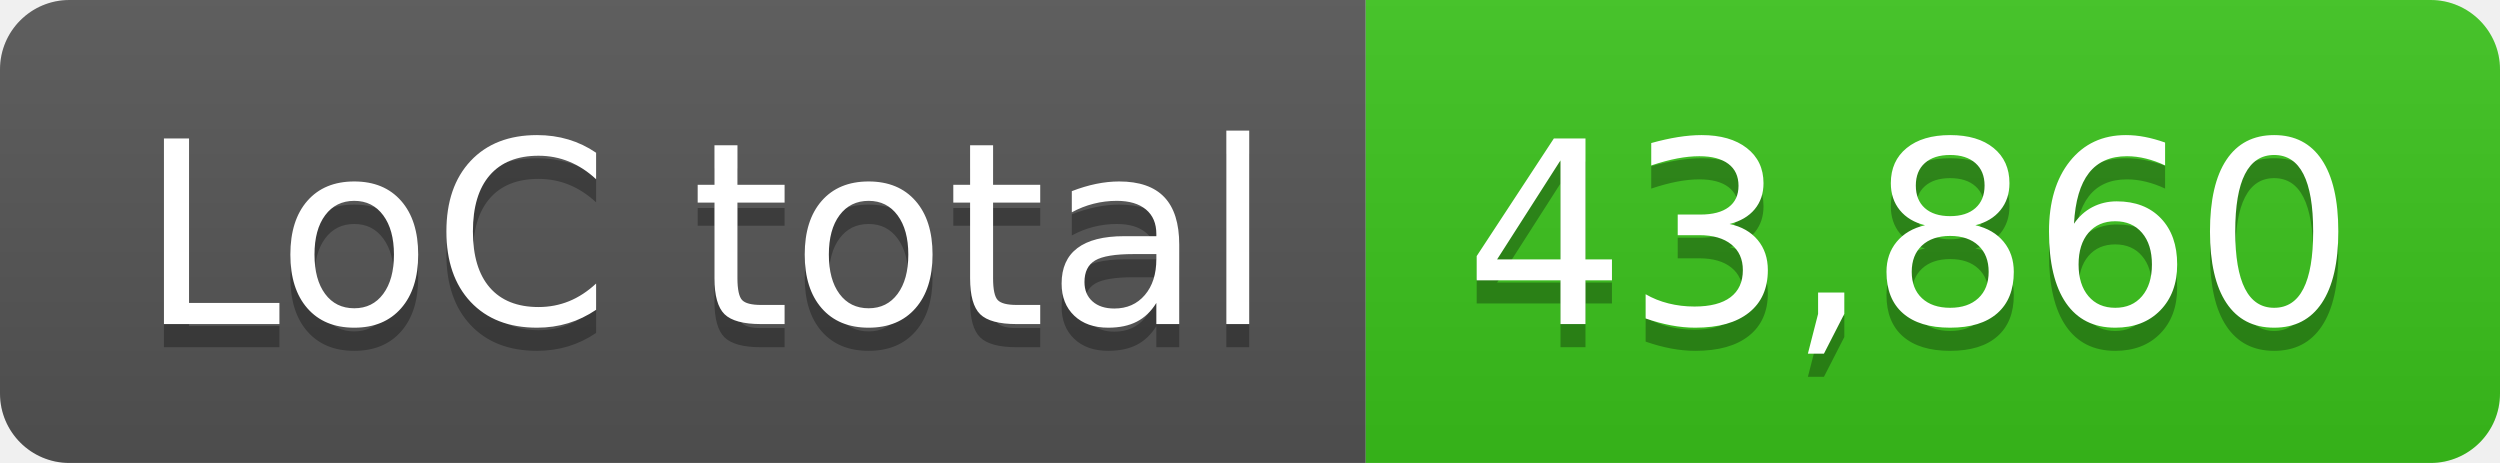
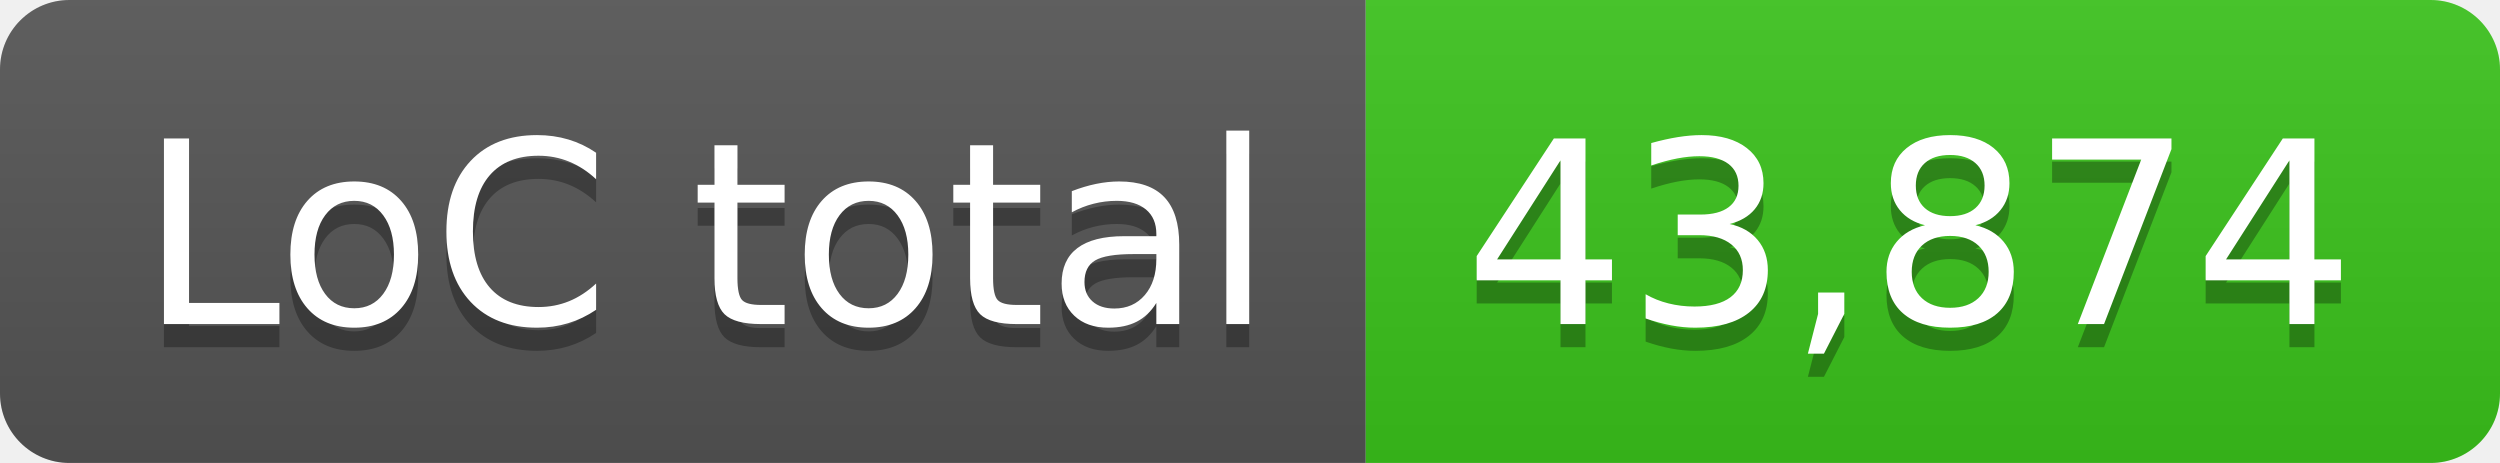
- <svg xmlns="http://www.w3.org/2000/svg" width="108" height="20" role="img" aria-label="LoC total: 43,860">
+ <svg xmlns="http://www.w3.org/2000/svg" width="108" height="20" role="img" aria-label="LoC total: 43,874">
  <linearGradient id="s" x2="0" y2="100%">
    <stop offset="0" stop-color="#bbb" stop-opacity=".1" />
    <stop offset="1" stop-opacity=".1" />
  </linearGradient>
  <clipPath id="r">
    <rect width="108" height="20" rx="3" fill="#fff" />
  </clipPath>
  <g clip-path="url(#r)">
    <rect width="59" height="20" fill="#555" />
    <rect x="59" width="49" height="20" fill="#3bc41c" />
    <rect width="108" height="20" fill="url(#s)" />
  </g>
  <g fill="#fff" text-anchor="middle" font-family="Verdana,Geneva,DejaVu Sans,sans-serif" text-rendering="geometricPrecision" font-size="110">
    <text aria-hidden="true" x="305" y="150" fill="#010101" fill-opacity=".3" transform="scale(.1)" textLength="490">LoC total</text>
    <text x="305" y="140" transform="scale(.1)" fill="#fff" textLength="490">LoC total</text>
-     <text aria-hidden="true" x="825" y="150" fill="#010101" fill-opacity=".3" transform="scale(.1)" textLength="390">43,860</text>
-     <text x="825" y="140" transform="scale(.1)" fill="#fff" textLength="390">43,860</text>
+     <text aria-hidden="true" x="825" y="150" fill="#010101" fill-opacity=".3" transform="scale(.1)" textLength="390">43,874</text>
+     <text x="825" y="140" transform="scale(.1)" fill="#fff" textLength="390">43,874</text>
  </g>
</svg>
